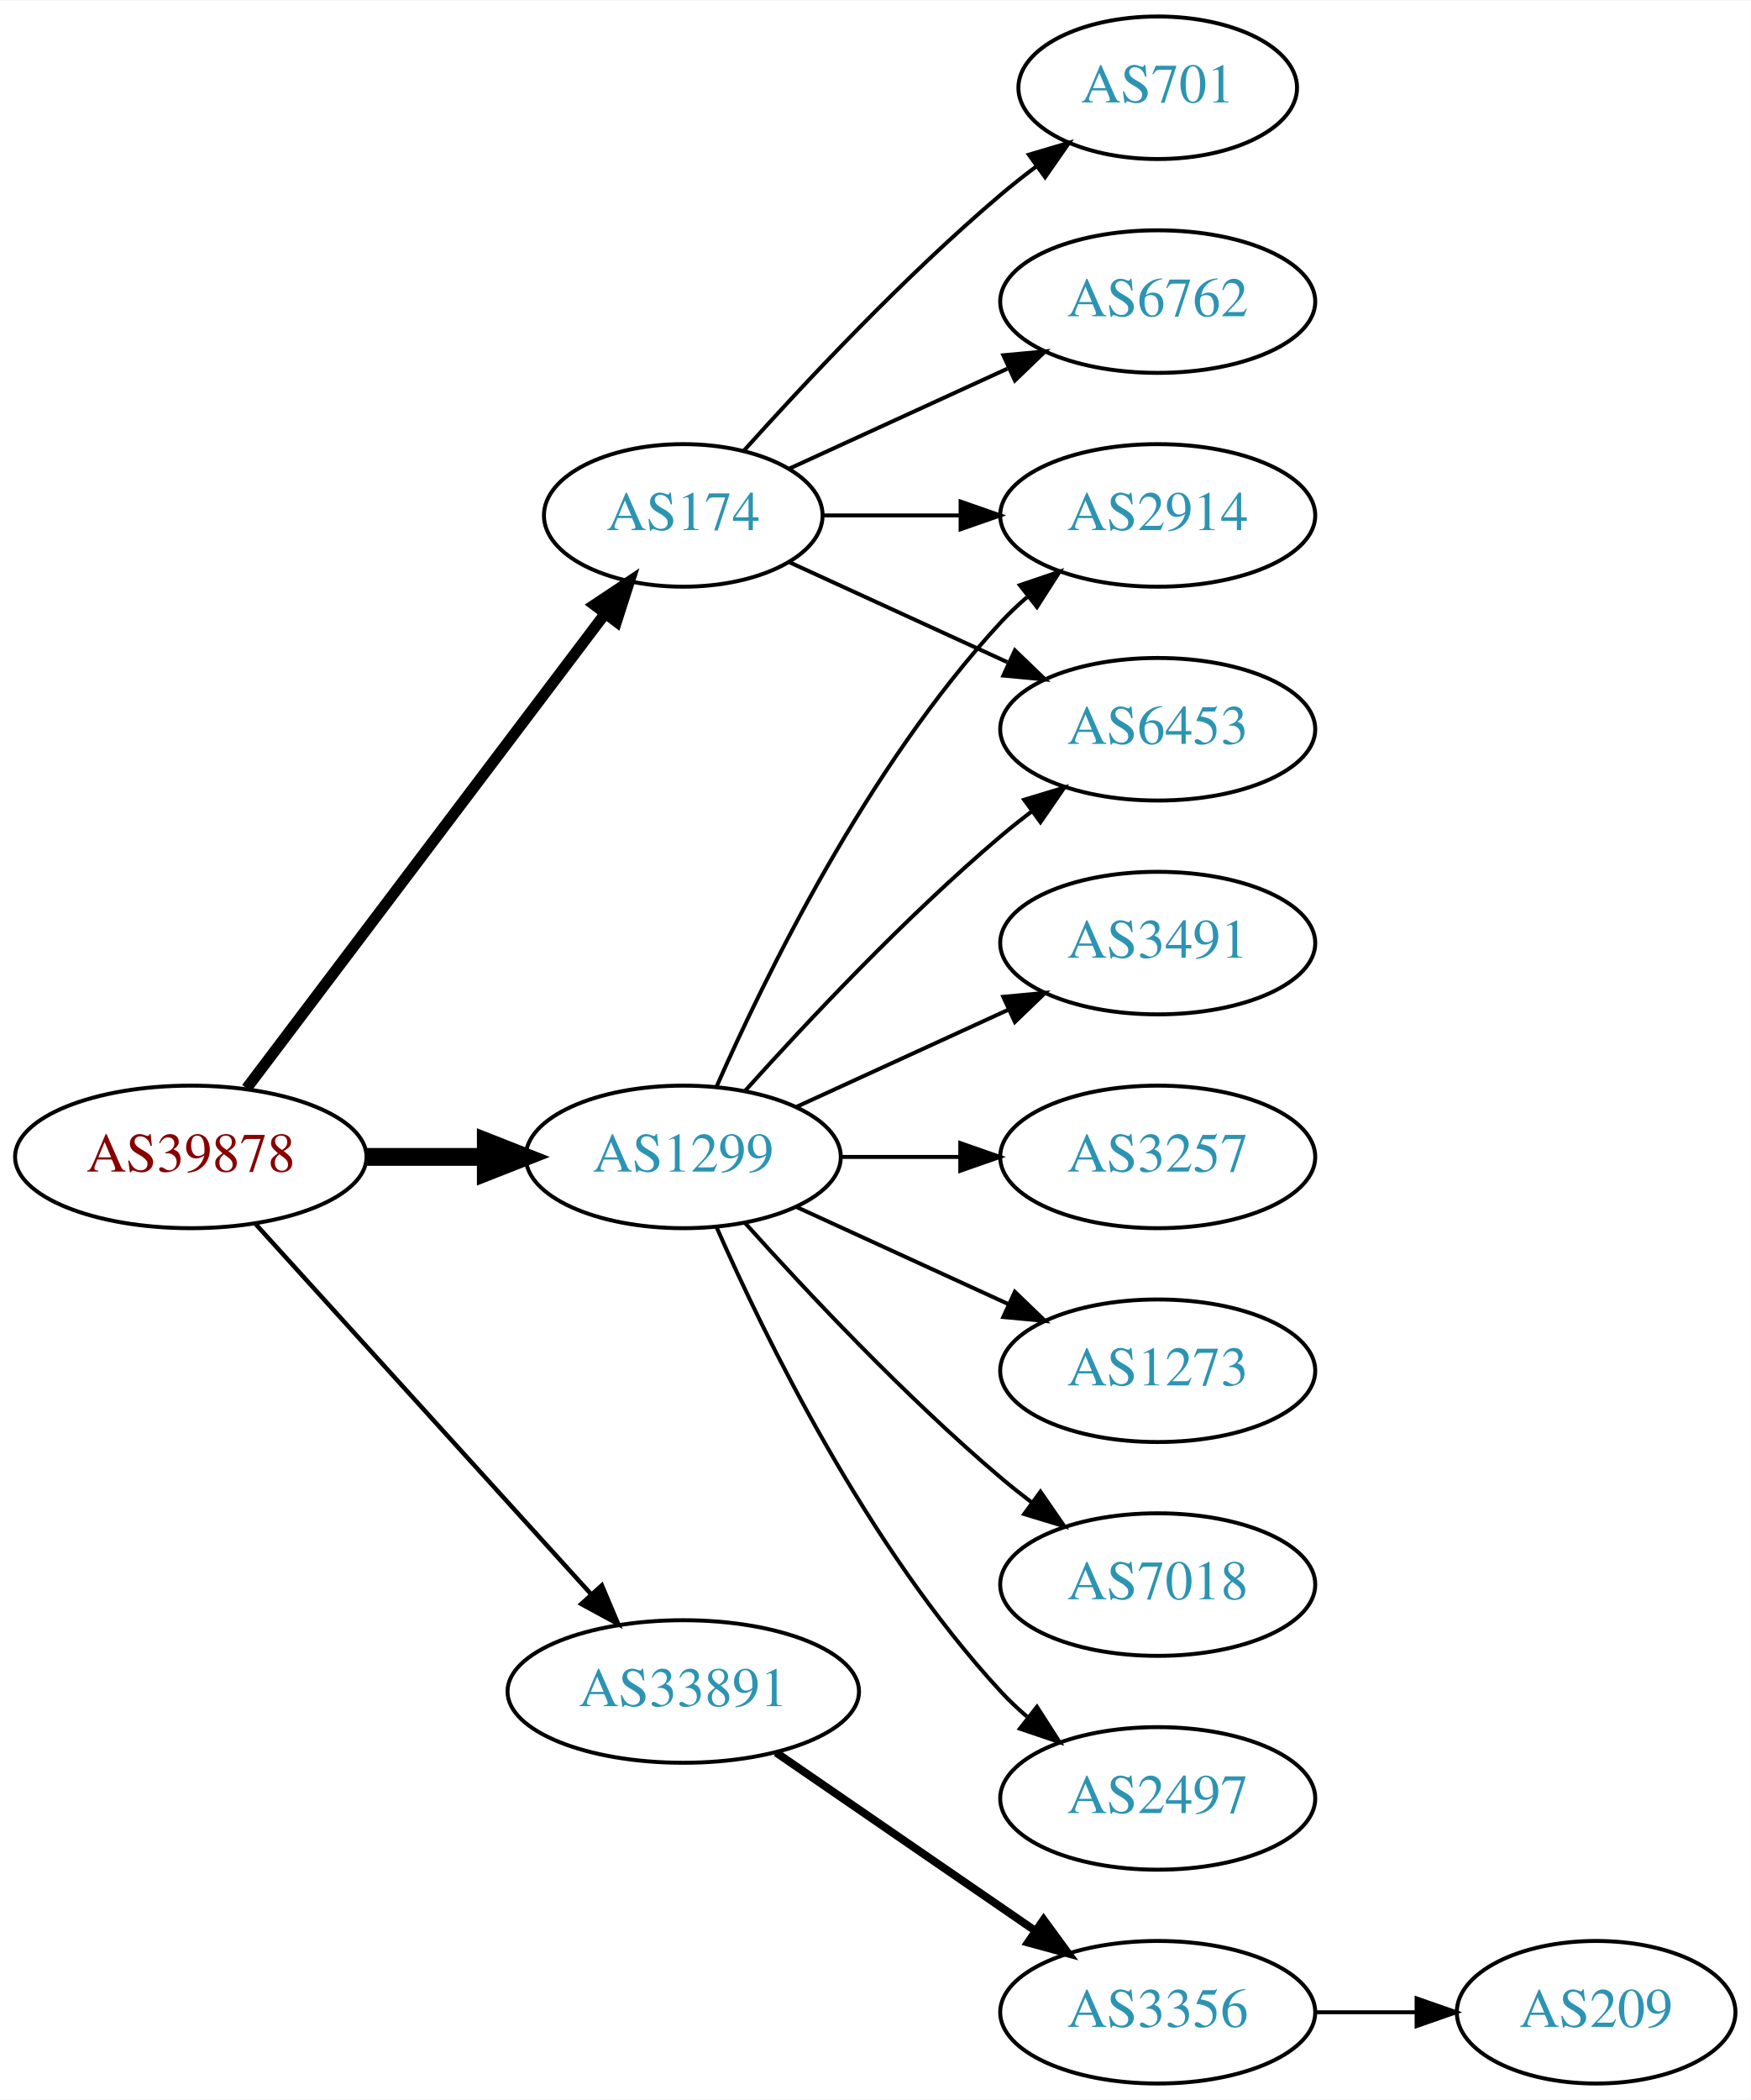
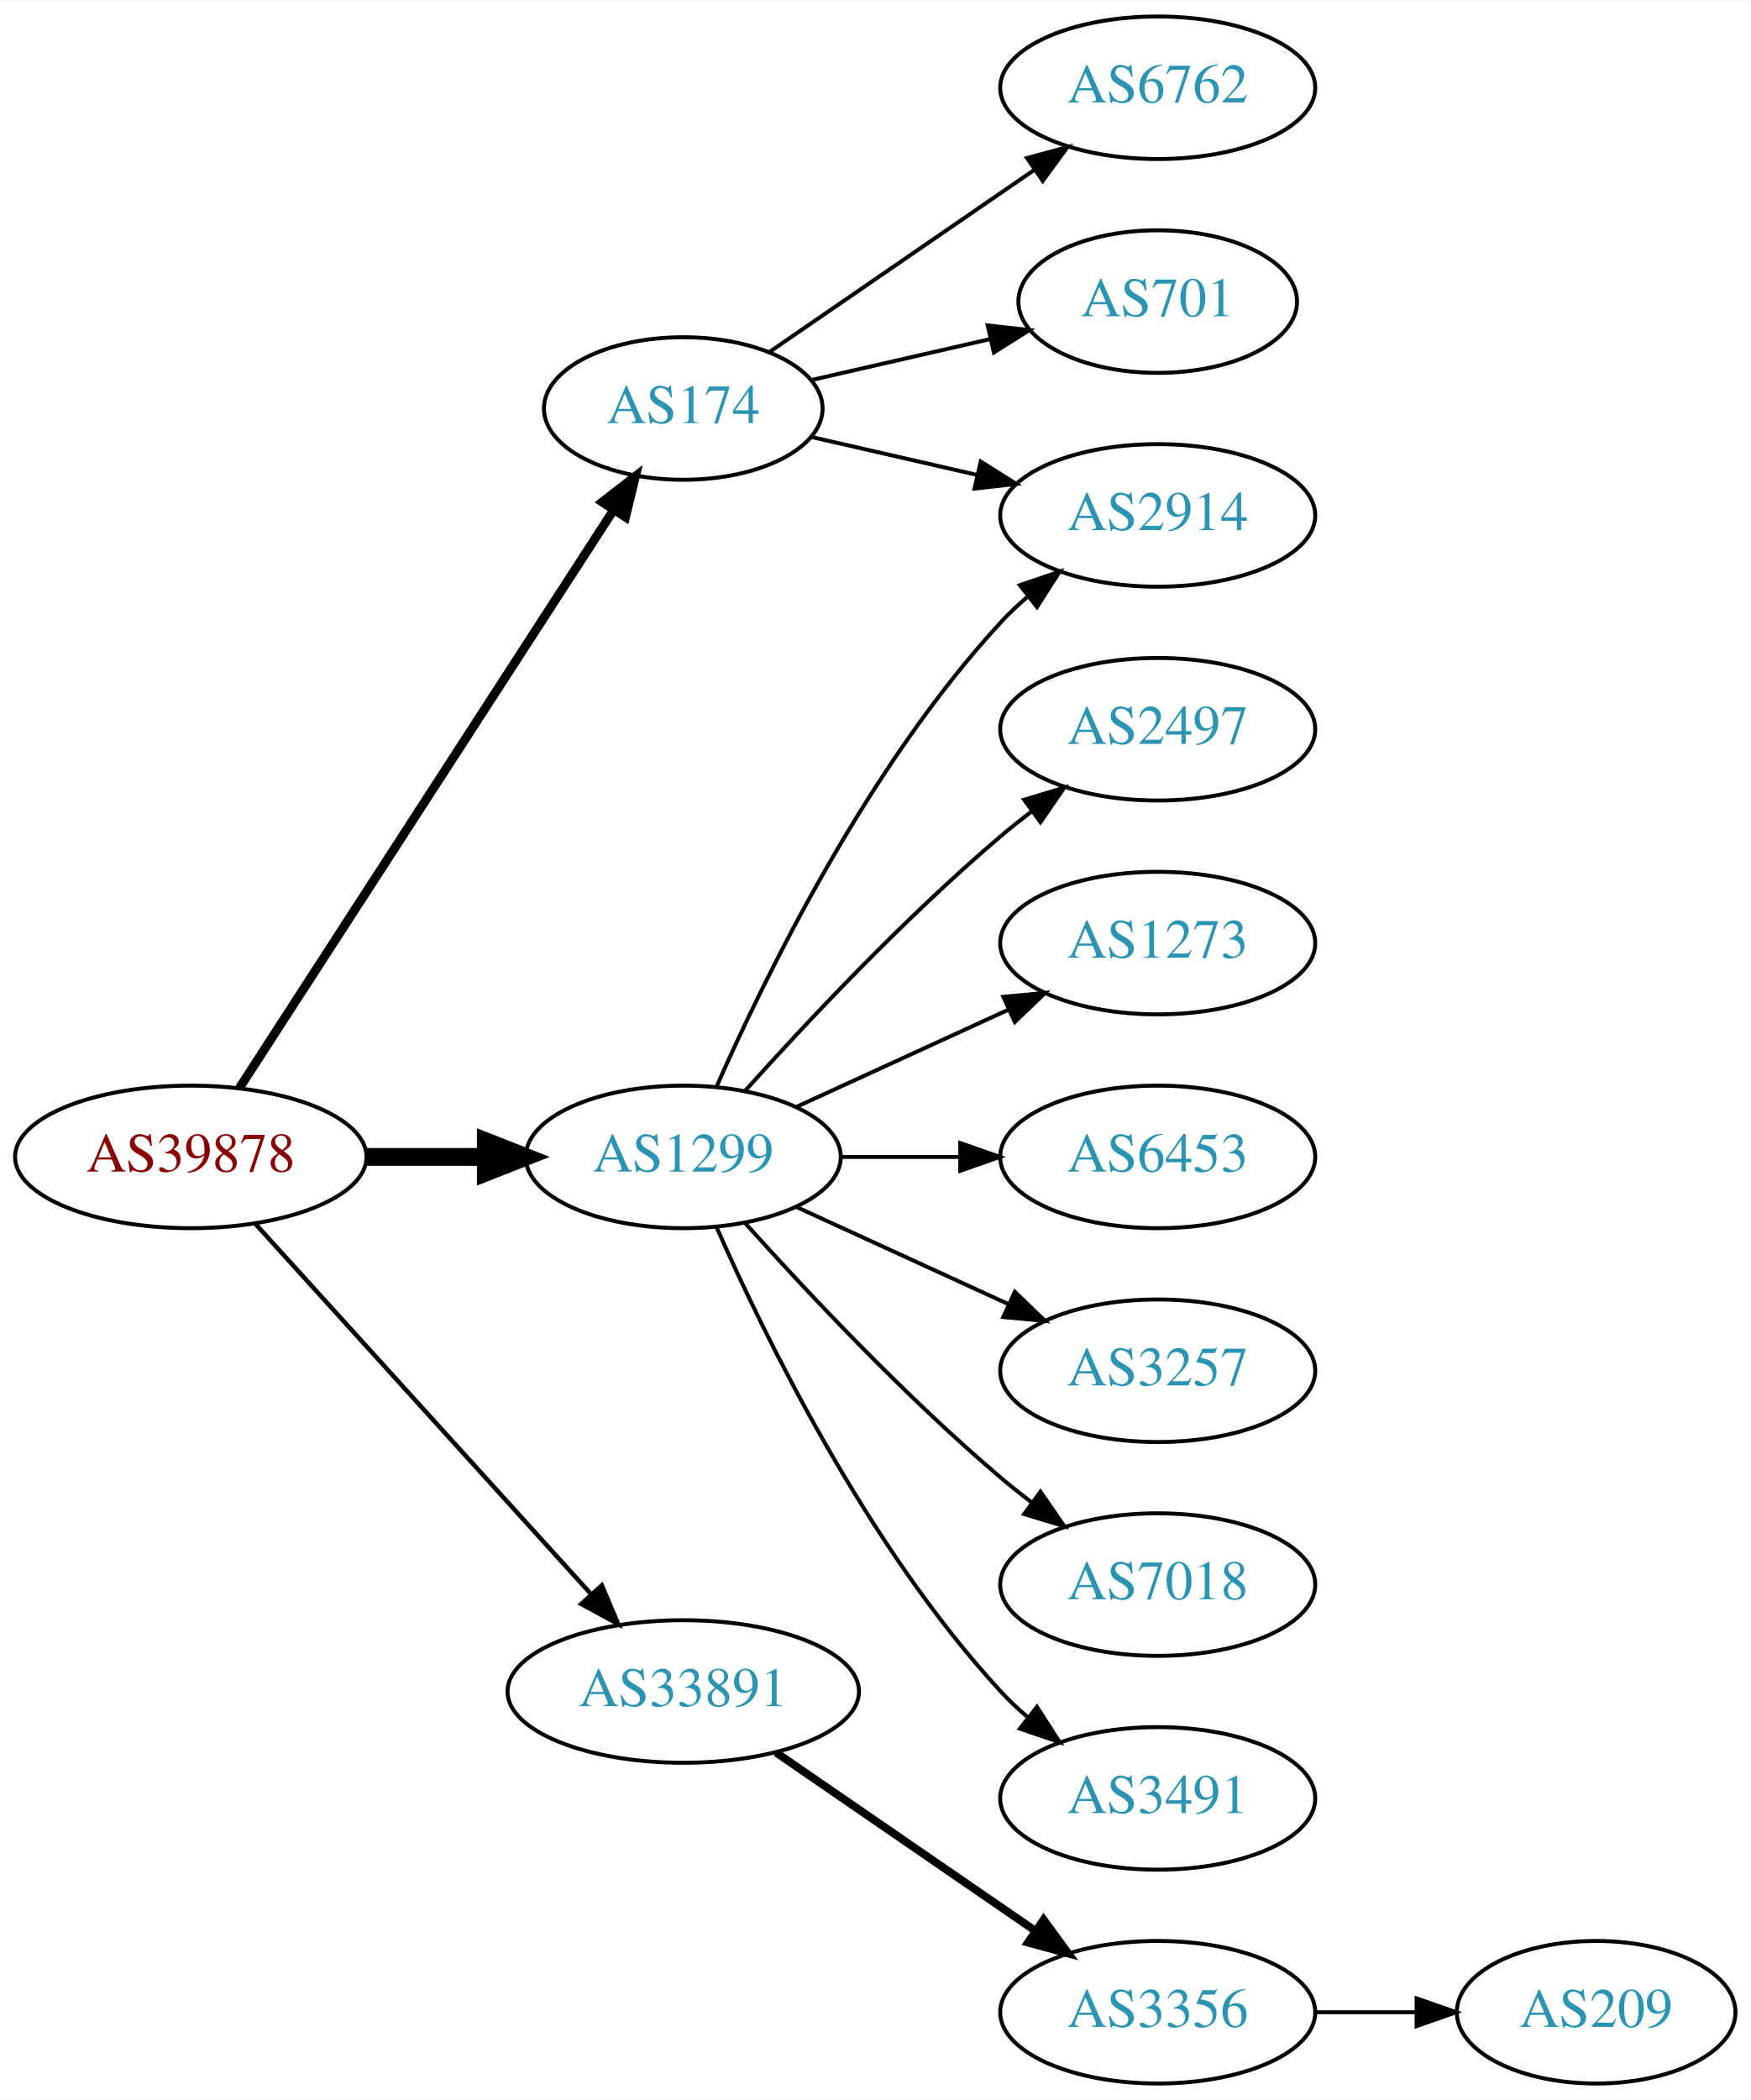
<svg xmlns="http://www.w3.org/2000/svg" xmlns:xlink="http://www.w3.org/1999/xlink" width="442pt" height="530pt" viewBox="0.00 0.00 442.27 530.00">
  <g id="graph0" class="graph" transform="scale(1 1) rotate(0) translate(4 526)">
    <polygon fill="white" stroke="none" points="-4,4 -4,-526 438.271,-526 438.271,4 -4,4" />
    <g id="node1" class="node">
      <g id="a_node1">
        <a xlink:href="/asn/39878" xlink:title="AS39878 ~ Peter Rauter GmbH [AT]">
          <ellipse fill="#ffffff" stroke="black" cx="44.196" cy="-234" rx="44.393" ry="18" />
          <text text-anchor="middle" x="44.196" y="-230.3" font-family="Times,serif" font-size="14.00" fill="#880000">AS39878</text>
        </a>
      </g>
    </g>
    <g id="node2" class="node">
      <g id="a_node2">
        <a xlink:href="/asn/174" xlink:title="AS174 ~ Cogent Communications [US]">
-           <ellipse fill="#ffffff" stroke="black" cx="168.588" cy="-396" rx="35.194" ry="18" />
-           <text text-anchor="middle" x="168.588" y="-392.3" font-family="Times,serif" font-size="14.00" fill="#2c94b3">AS174</text>
+           <ellipse fill="#ffffff" stroke="black" cx="168.588" cy="-423" rx="35.194" ry="18" />
+           <text text-anchor="middle" x="168.588" y="-419.3" font-family="Times,serif" font-size="14.00" fill="#2c94b3">AS174</text>
        </a>
      </g>
    </g>
    <g id="edge1" class="edge">
-       <path fill="none" stroke="black" stroke-width="2.812" d="M58.294,-251.337C80.032,-280.109 123.643,-337.834 148.706,-371.007" />
-       <polygon fill="black" stroke="black" stroke-width="2.812" points="146.13,-373.404 154.951,-379.273 151.716,-369.185 146.13,-373.404" />
+       <path fill="none" stroke="black" stroke-width="2.25" d="M56.491,-251.442C78.132,-284.859 125.532,-358.057 150.857,-397.163" />
+       <polygon fill="black" stroke="black" stroke-width="2.25" points="148.124,-399.382 156.497,-405.873 154,-395.577 148.124,-399.382" />
    </g>
    <g id="node3" class="node">
      <g id="a_node3">
        <a xlink:href="/asn/1299" xlink:title="AS1299 ~ Telia Carrier [EU]">
          <ellipse fill="#ffffff" stroke="black" cx="168.588" cy="-234" rx="39.794" ry="18" />
          <text text-anchor="middle" x="168.588" y="-230.3" font-family="Times,serif" font-size="14.00" fill="#2c94b3">AS1299</text>
        </a>
      </g>
    </g>
    <g id="edge2" class="edge">
      <path fill="none" stroke="black" stroke-width="4.5" d="M88.692,-234C98.381,-234 108.717,-234 118.61,-234" />
      <polygon fill="black" stroke="black" stroke-width="4.5" points="118.713,-237.938 128.713,-234 118.713,-230.063 118.713,-237.938" />
    </g>
    <g id="node4" class="node">
      <g id="a_node4">
        <a xlink:href="/asn/33891" xlink:title="AS33891 ~ CORE-BACKBONE GMBH GLOBAL NETWORK [DE]">
          <ellipse fill="#ffffff" stroke="black" cx="168.588" cy="-99" rx="44.393" ry="18" />
          <text text-anchor="middle" x="168.588" y="-95.3" font-family="Times,serif" font-size="14.00" fill="#2c94b3">AS33891</text>
        </a>
      </g>
    </g>
    <g id="edge3" class="edge">
      <path fill="none" stroke="black" stroke-width="1.125" d="M60.45,-217.175C81.796,-193.63 120.718,-150.698 145.31,-123.574" />
      <polygon fill="black" stroke="black" stroke-width="1.125" points="148.019,-125.796 152.142,-116.037 142.833,-121.095 148.019,-125.796" />
    </g>
    <g id="node5" class="node">
      <g id="a_node5">
-         <a xlink:href="/asn/701" xlink:title="AS701 ~ UUNET [US]">
-           <ellipse fill="#ffffff" stroke="black" cx="288.431" cy="-504" rx="35.194" ry="18" />
-           <text text-anchor="middle" x="288.431" y="-500.3" font-family="Times,serif" font-size="14.00" fill="#2c94b3">AS701</text>
+         <a xlink:href="/asn/6762" xlink:title="AS6762 ~ TELECOM ITALIA SPARKLE S.p.A. [IT]">
+           <ellipse fill="#ffffff" stroke="black" cx="288.431" cy="-504" rx="39.794" ry="18" />
+           <text text-anchor="middle" x="288.431" y="-500.3" font-family="Times,serif" font-size="14.00" fill="#2c94b3">AS6762</text>
        </a>
      </g>
    </g>
    <g id="edge4" class="edge">
-       <path fill="none" stroke="black" d="M183.95,-412.409C199.223,-429.432 224.482,-456.396 248.784,-477 251.637,-479.418 254.702,-481.833 257.813,-484.169" />
-       <polygon fill="black" stroke="black" points="255.886,-487.095 266.041,-490.116 259.986,-481.422 255.886,-487.095" />
+       <path fill="none" stroke="black" d="M190.385,-437.295C208.968,-450.068 236.419,-468.937 257.387,-483.349" />
+       <polygon fill="black" stroke="black" points="255.421,-486.245 265.645,-489.025 259.387,-480.476 255.421,-486.245" />
    </g>
    <g id="node6" class="node">
      <g id="a_node6">
        <a xlink:href="/asn/2914" xlink:title="AS2914 ~ NTT America, Inc. [US]">
          <ellipse fill="#ffffff" stroke="black" cx="288.431" cy="-396" rx="39.794" ry="18" />
          <text text-anchor="middle" x="288.431" y="-392.3" font-family="Times,serif" font-size="14.00" fill="#2c94b3">AS2914</text>
        </a>
      </g>
    </g>
    <g id="edge5" class="edge">
-       <path fill="none" stroke="black" d="M203.99,-396C214.814,-396 226.982,-396 238.608,-396" />
-       <polygon fill="black" stroke="black" points="238.639,-399.5 248.639,-396 238.639,-392.5 238.639,-399.5" />
+       <path fill="none" stroke="black" d="M200.858,-415.835C213.698,-412.894 228.802,-409.433 242.77,-406.233" />
+       <polygon fill="black" stroke="black" points="243.725,-409.605 252.69,-403.96 242.161,-402.781 243.725,-409.605" />
    </g>
    <g id="node7" class="node">
      <g id="a_node7">
-         <a xlink:href="/asn/6762" xlink:title="AS6762 ~ TELECOM ITALIA SPARKLE S.p.A. [IT]">
-           <ellipse fill="#ffffff" stroke="black" cx="288.431" cy="-450" rx="39.794" ry="18" />
-           <text text-anchor="middle" x="288.431" y="-446.3" font-family="Times,serif" font-size="14.00" fill="#2c94b3">AS6762</text>
+         <a xlink:href="/asn/701" xlink:title="AS701 ~ UUNET [US]">
+           <ellipse fill="#ffffff" stroke="black" cx="288.431" cy="-450" rx="35.194" ry="18" />
+           <text text-anchor="middle" x="288.431" y="-446.3" font-family="Times,serif" font-size="14.00" fill="#2c94b3">AS701</text>
        </a>
      </g>
    </g>
    <g id="edge6" class="edge">
-       <path fill="none" stroke="black" d="M195.449,-407.851C211.57,-415.238 232.572,-424.862 250.438,-433.048" />
-       <polygon fill="black" stroke="black" points="249.44,-436.441 259.989,-437.425 252.356,-430.077 249.44,-436.441" />
+       <path fill="none" stroke="black" d="M200.858,-430.165C214.709,-433.338 231.195,-437.115 246.047,-440.518" />
+       <polygon fill="black" stroke="black" points="245.485,-443.98 256.014,-442.802 247.049,-437.157 245.485,-443.98" />
+     </g>
+     <g id="edge10" class="edge">
+       <path fill="none" stroke="black" d="M177.004,-251.761C189.072,-279.183 215.044,-332.473 248.784,-369 250.815,-371.198 253.054,-373.319 255.4,-375.34" />
+       <polygon fill="black" stroke="black" points="253.612,-378.386 263.644,-381.794 257.927,-372.874 253.612,-378.386" />
    </g>
    <g id="node8" class="node">
      <g id="a_node8">
-         <a xlink:href="/asn/6453" xlink:title="AS6453 ~ TATA COMMUNICATIONS (AMERICA) INC [US]">
+         <a xlink:href="/asn/2497" xlink:title="AS2497 ~ Internet Initiative Japan Inc. [JP]">
          <ellipse fill="#ffffff" stroke="black" cx="288.431" cy="-342" rx="39.794" ry="18" />
-           <text text-anchor="middle" x="288.431" y="-338.3" font-family="Times,serif" font-size="14.00" fill="#2c94b3">AS6453</text>
+           <text text-anchor="middle" x="288.431" y="-338.3" font-family="Times,serif" font-size="14.00" fill="#2c94b3">AS2497</text>
        </a>
      </g>
    </g>
    <g id="edge7" class="edge">
-       <path fill="none" stroke="black" d="M195.449,-384.149C211.57,-376.762 232.572,-367.138 250.438,-358.952" />
-       <polygon fill="black" stroke="black" points="252.356,-361.923 259.989,-354.575 249.44,-355.559 252.356,-361.923" />
-     </g>
-     <g id="edge9" class="edge">
-       <path fill="none" stroke="black" d="M177.004,-251.761C189.072,-279.183 215.044,-332.473 248.784,-369 250.815,-371.198 253.054,-373.319 255.4,-375.34" />
-       <polygon fill="black" stroke="black" points="253.612,-378.386 263.644,-381.794 257.927,-372.874 253.612,-378.386" />
-     </g>
-     <g id="edge10" class="edge">
      <path fill="none" stroke="black" d="M184.234,-250.725C199.535,-267.765 224.632,-294.523 248.784,-315 251.281,-317.117 253.942,-319.232 256.653,-321.293" />
      <polygon fill="black" stroke="black" points="254.69,-324.194 264.83,-327.266 258.819,-318.541 254.69,-324.194" />
    </g>
    <g id="node9" class="node">
      <g id="a_node9">
-         <a xlink:href="/asn/3491" xlink:title="AS3491 ~ PCCW Global, Inc. [US]">
+         <a xlink:href="/asn/1273" xlink:title="AS1273 ~ Vodafone Group PLC [EU]">
          <ellipse fill="#ffffff" stroke="black" cx="288.431" cy="-288" rx="39.794" ry="18" />
-           <text text-anchor="middle" x="288.431" y="-284.3" font-family="Times,serif" font-size="14.00" fill="#2c94b3">AS3491</text>
+           <text text-anchor="middle" x="288.431" y="-284.3" font-family="Times,serif" font-size="14.00" fill="#2c94b3">AS1273</text>
        </a>
      </g>
    </g>
    <g id="edge8" class="edge">
      <path fill="none" stroke="black" d="M197.217,-246.661C213.174,-253.973 233.445,-263.261 250.727,-271.181" />
      <polygon fill="black" stroke="black" points="249.426,-274.435 259.975,-275.419 252.342,-268.071 249.426,-274.435" />
    </g>
    <g id="node10" class="node">
      <g id="a_node10">
-         <a xlink:href="/asn/3257" xlink:title="AS3257 ~ GTT [DE]">
+         <a xlink:href="/asn/6453" xlink:title="AS6453 ~ TATA COMMUNICATIONS (AMERICA) INC [US]">
          <ellipse fill="#ffffff" stroke="black" cx="288.431" cy="-234" rx="39.794" ry="18" />
-           <text text-anchor="middle" x="288.431" y="-230.3" font-family="Times,serif" font-size="14.00" fill="#2c94b3">AS3257</text>
+           <text text-anchor="middle" x="288.431" y="-230.3" font-family="Times,serif" font-size="14.00" fill="#2c94b3">AS6453</text>
        </a>
      </g>
    </g>
-     <g id="edge11" class="edge">
+     <g id="edge9" class="edge">
      <path fill="none" stroke="black" d="M208.501,-234C218.054,-234 228.404,-234 238.367,-234" />
      <polygon fill="black" stroke="black" points="238.559,-237.5 248.559,-234 238.559,-230.5 238.559,-237.5" />
    </g>
    <g id="node11" class="node">
      <g id="a_node11">
-         <a xlink:href="/asn/1273" xlink:title="AS1273 ~ Vodafone Group PLC [EU]">
+         <a xlink:href="/asn/3257" xlink:title="AS3257 ~ GTT [DE]">
          <ellipse fill="#ffffff" stroke="black" cx="288.431" cy="-180" rx="39.794" ry="18" />
-           <text text-anchor="middle" x="288.431" y="-176.3" font-family="Times,serif" font-size="14.00" fill="#2c94b3">AS1273</text>
+           <text text-anchor="middle" x="288.431" y="-176.3" font-family="Times,serif" font-size="14.00" fill="#2c94b3">AS3257</text>
        </a>
      </g>
    </g>
-     <g id="edge12" class="edge">
+     <g id="edge11" class="edge">
      <path fill="none" stroke="black" d="M197.217,-221.339C213.174,-214.027 233.445,-204.739 250.727,-196.819" />
      <polygon fill="black" stroke="black" points="252.342,-199.929 259.975,-192.581 249.426,-193.565 252.342,-199.929" />
    </g>
    <g id="node12" class="node">
      <g id="a_node12">
        <a xlink:href="/asn/7018" xlink:title="AS7018 ~ AT&amp;T Services, Inc. [US]">
          <ellipse fill="#ffffff" stroke="black" cx="288.431" cy="-126" rx="39.794" ry="18" />
          <text text-anchor="middle" x="288.431" y="-122.3" font-family="Times,serif" font-size="14.00" fill="#2c94b3">AS7018</text>
        </a>
      </g>
    </g>
-     <g id="edge13" class="edge">
+     <g id="edge12" class="edge">
      <path fill="none" stroke="black" d="M184.234,-217.275C199.535,-200.235 224.632,-173.477 248.784,-153 251.281,-150.883 253.942,-148.768 256.653,-146.707" />
      <polygon fill="black" stroke="black" points="258.819,-149.459 264.83,-140.734 254.69,-143.806 258.819,-149.459" />
    </g>
    <g id="node13" class="node">
      <g id="a_node13">
-         <a xlink:href="/asn/2497" xlink:title="AS2497 ~ Internet Initiative Japan Inc. [JP]">
+         <a xlink:href="/asn/3491" xlink:title="AS3491 ~ PCCW Global, Inc. [US]">
          <ellipse fill="#ffffff" stroke="black" cx="288.431" cy="-72" rx="39.794" ry="18" />
-           <text text-anchor="middle" x="288.431" y="-68.3" font-family="Times,serif" font-size="14.00" fill="#2c94b3">AS2497</text>
+           <text text-anchor="middle" x="288.431" y="-68.3" font-family="Times,serif" font-size="14.00" fill="#2c94b3">AS3491</text>
        </a>
      </g>
    </g>
-     <g id="edge14" class="edge">
+     <g id="edge13" class="edge">
      <path fill="none" stroke="black" d="M177.004,-216.239C189.072,-188.817 215.044,-135.527 248.784,-99 250.815,-96.802 253.054,-94.681 255.4,-92.66" />
      <polygon fill="black" stroke="black" points="257.927,-95.126 263.644,-86.206 253.612,-89.614 257.927,-95.126" />
    </g>
    <g id="node14" class="node">
      <g id="a_node14">
        <a xlink:href="/asn/3356" xlink:title="AS3356 ~ Level 3 Parent, LLC [US]">
          <ellipse fill="#ffffff" stroke="black" cx="288.431" cy="-18" rx="39.794" ry="18" />
          <text text-anchor="middle" x="288.431" y="-14.3" font-family="Times,serif" font-size="14.00" fill="#2c94b3">AS3356</text>
        </a>
      </g>
    </g>
-     <g id="edge15" class="edge">
+     <g id="edge14" class="edge">
      <path fill="none" stroke="black" stroke-width="2" d="M192.031,-83.574C210.612,-70.802 237.173,-52.545 257.553,-38.537" />
      <polygon fill="black" stroke="black" stroke-width="2" points="259.609,-41.371 265.867,-32.822 255.643,-35.602 259.609,-41.371" />
    </g>
    <g id="node15" class="node">
      <g id="a_node15">
        <a xlink:href="/asn/209" xlink:title="AS209 ~ CenturyLink Communications, LLC [US]">
          <ellipse fill="#ffffff" stroke="black" cx="399.174" cy="-18" rx="35.194" ry="18" />
          <text text-anchor="middle" x="399.174" y="-14.3" font-family="Times,serif" font-size="14.00" fill="#2c94b3">AS209</text>
        </a>
      </g>
    </g>
-     <g id="edge16" class="edge">
+     <g id="edge15" class="edge">
      <path fill="none" stroke="black" d="M328.382,-18C336.615,-18 345.361,-18 353.777,-18" />
      <polygon fill="black" stroke="black" points="353.822,-21.5 363.822,-18 353.822,-14.5 353.822,-21.5" />
    </g>
  </g>
</svg>
